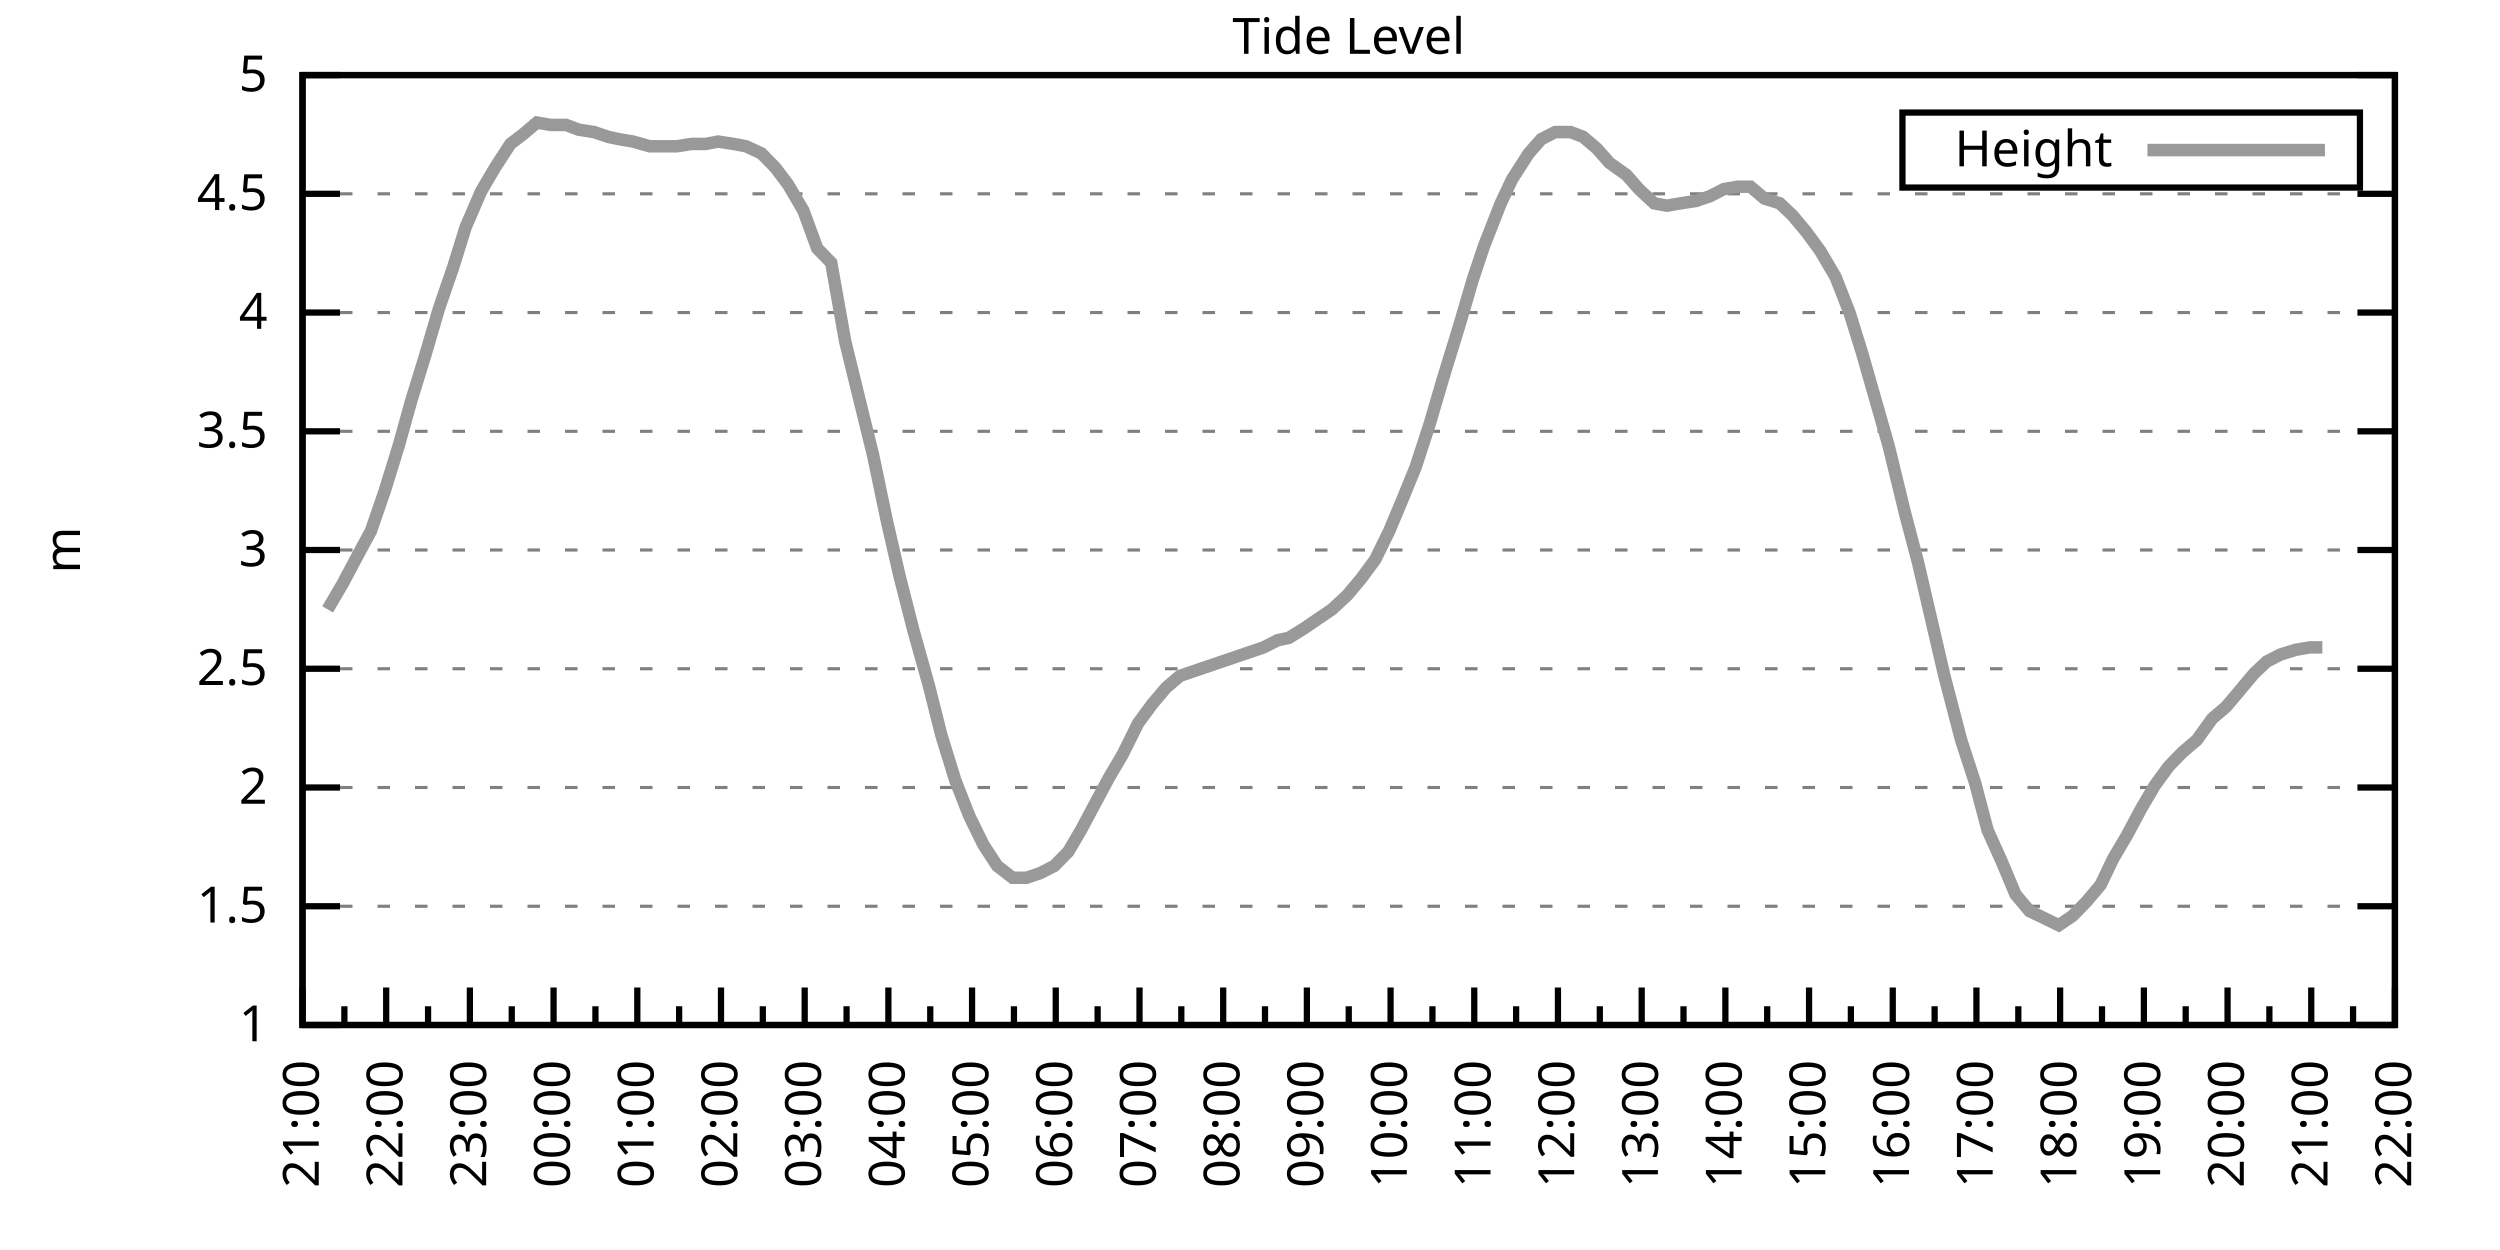
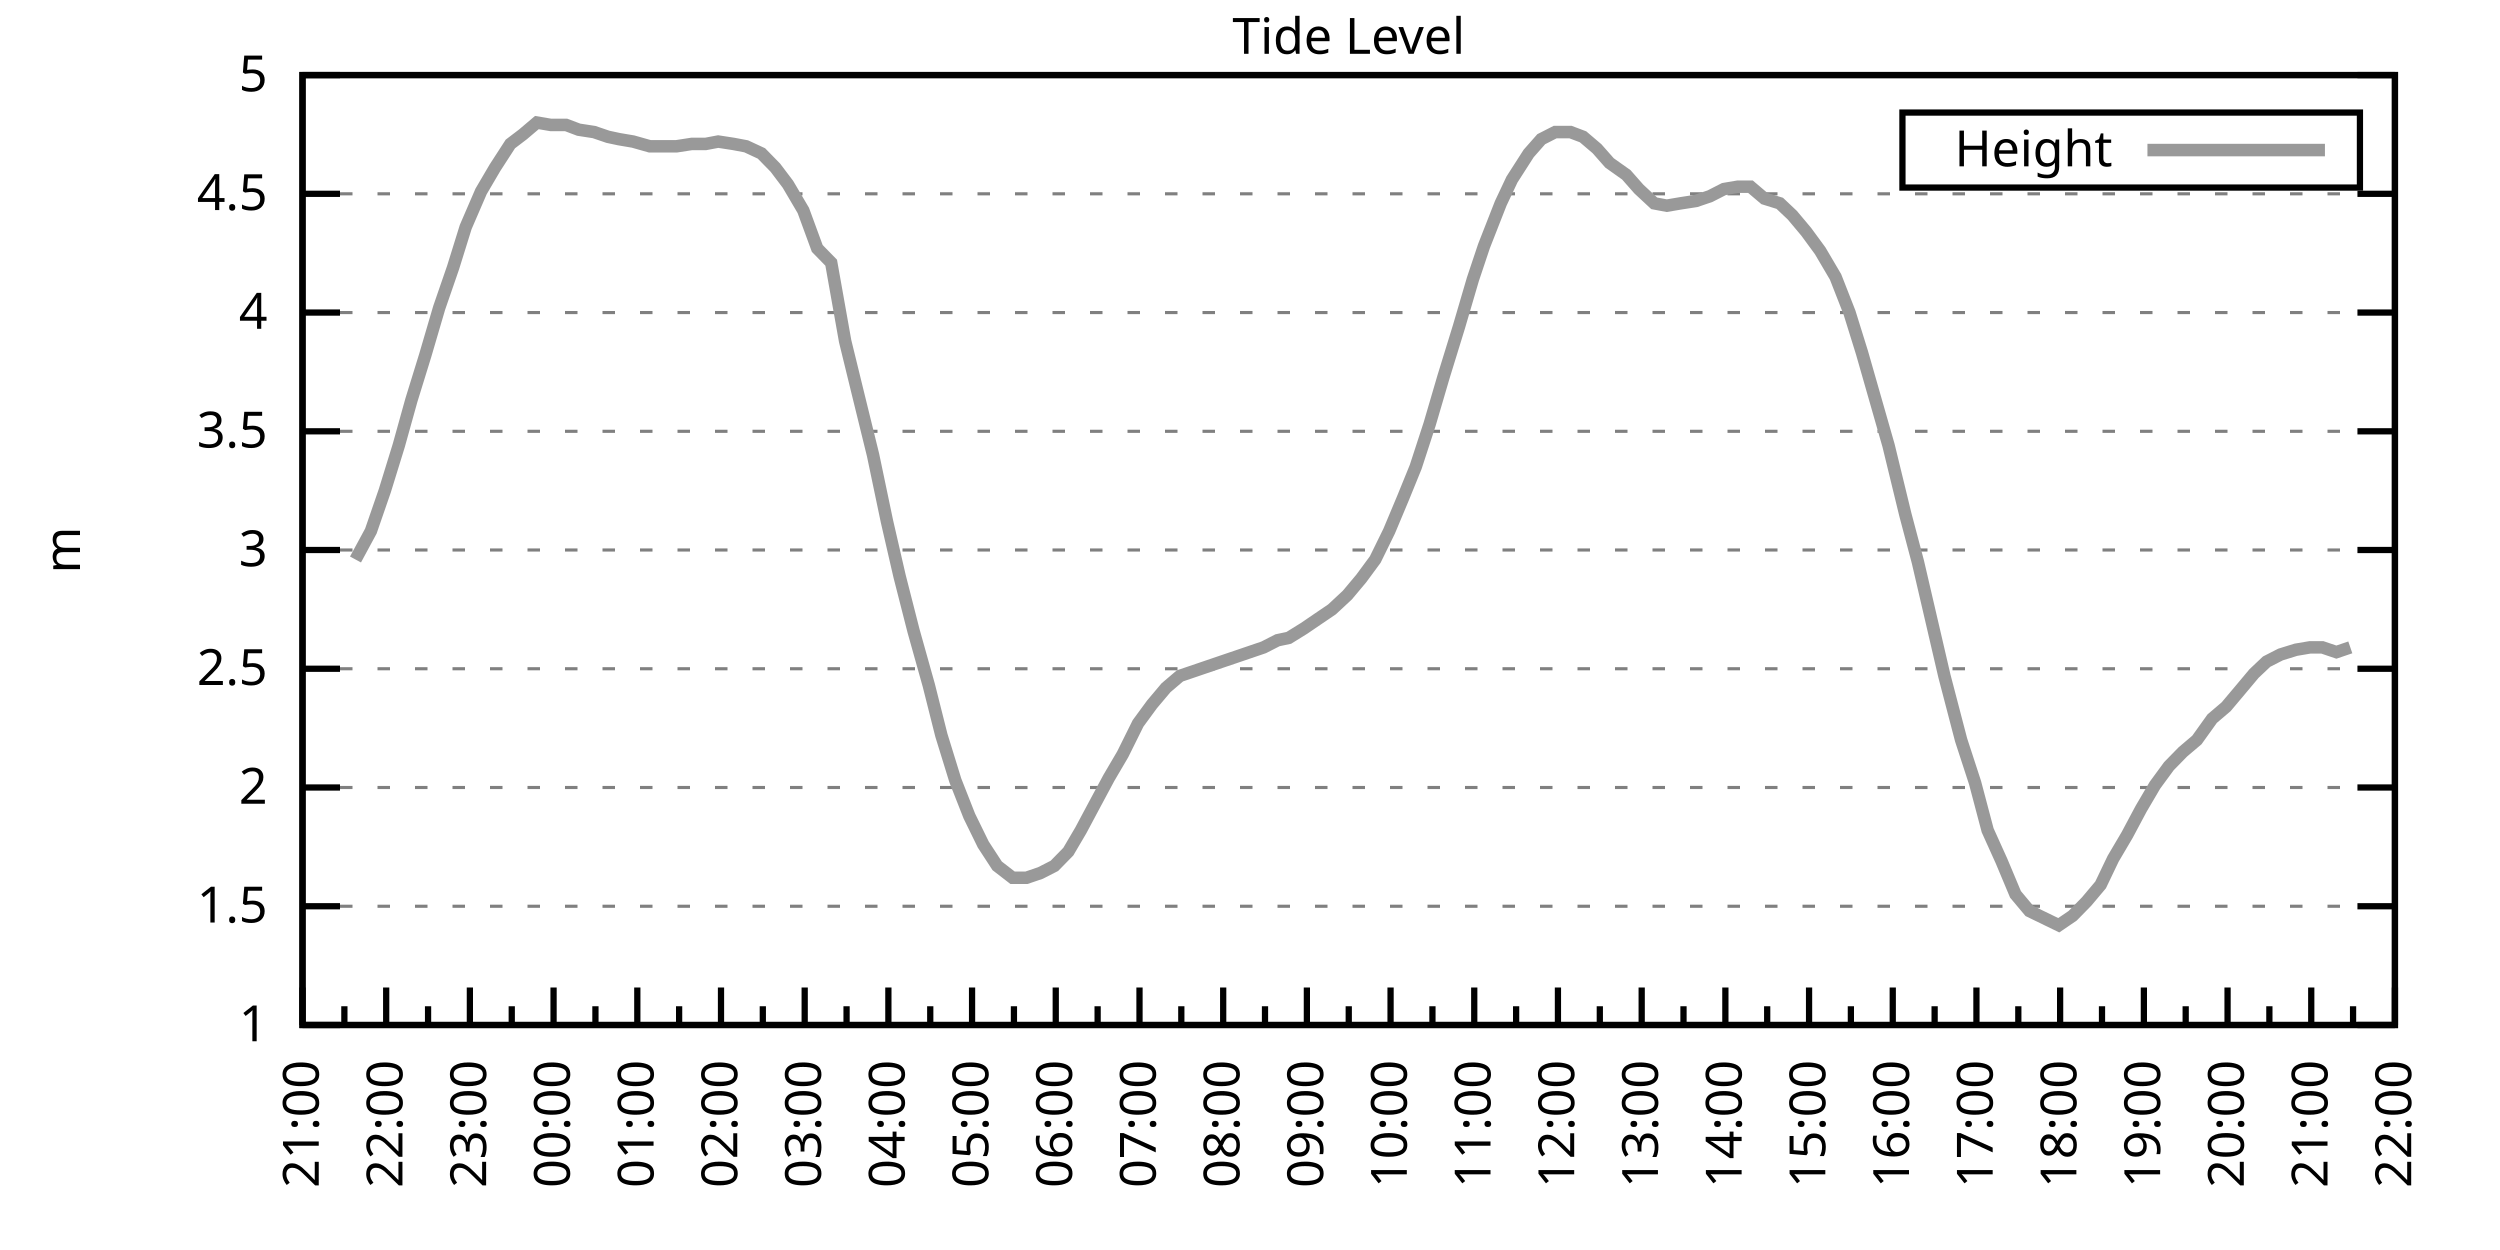
<svg xmlns="http://www.w3.org/2000/svg" xmlns:xlink="http://www.w3.org/1999/xlink" width="400" height="200" viewBox="0 0 400 200">
  <g id="gnuplot_canvas">
    <rect x="0" y="0" width="400" height="200" fill="none" />
    <defs>
      <circle id="gpDot" r="0.5" stroke-width="0.5" stroke="currentColor" />
      <path id="gpPt0" stroke-width="0.333" stroke="currentColor" d="M-1,0 h2 M0,-1 v2" />
      <path id="gpPt1" stroke-width="0.333" stroke="currentColor" d="M-1,-1 L1,1 M1,-1 L-1,1" />
      <path id="gpPt2" stroke-width="0.333" stroke="currentColor" d="M-1,0 L1,0 M0,-1 L0,1 M-1,-1 L1,1 M-1,1 L1,-1" />
      <rect id="gpPt3" stroke-width="0.333" stroke="currentColor" x="-1" y="-1" width="2" height="2" />
      <rect id="gpPt4" stroke-width="0.333" stroke="currentColor" fill="currentColor" x="-1" y="-1" width="2" height="2" />
      <circle id="gpPt5" stroke-width="0.333" stroke="currentColor" cx="0" cy="0" r="1" />
      <use xlink:href="#gpPt5" id="gpPt6" fill="currentColor" stroke="none" />
      <path id="gpPt7" stroke-width="0.333" stroke="currentColor" d="M0,-1.33 L-1.33,0.67 L1.33,0.67 z" />
      <use xlink:href="#gpPt7" id="gpPt8" fill="currentColor" stroke="none" />
      <use xlink:href="#gpPt7" id="gpPt9" stroke="currentColor" transform="rotate(180)" />
      <use xlink:href="#gpPt9" id="gpPt10" fill="currentColor" stroke="none" />
      <use xlink:href="#gpPt3" id="gpPt11" stroke="currentColor" transform="rotate(45)" />
      <use xlink:href="#gpPt11" id="gpPt12" fill="currentColor" stroke="none" />
      <path id="gpPt13" stroke-width="0.333" stroke="currentColor" d="M0,1.330 L1.265,0.411 L0.782,-1.067 L-0.782,-1.076 L-1.265,0.411 z" />
      <use xlink:href="#gpPt13" id="gpPt14" fill="currentColor" stroke="none" />
      <filter id="textbox" filterUnits="objectBoundingBox" x="0" y="0" height="1" width="1">
        <feFlood flood-color="white" flood-opacity="1" result="bgnd" />
        <feComposite in="SourceGraphic" in2="bgnd" operator="atop" />
      </filter>
      <filter id="greybox" filterUnits="objectBoundingBox" x="0" y="0" height="1" width="1">
        <feFlood flood-color="lightgrey" flood-opacity="1" result="grey" />
        <feComposite in="SourceGraphic" in2="grey" operator="atop" />
      </filter>
    </defs>
    <g fill="none" color="white" stroke="currentColor" stroke-width="1.00" stroke-linecap="butt" stroke-linejoin="miter">
</g>
    <g fill="none" color="black" stroke="currentColor" stroke-width="1.00" stroke-linecap="butt" stroke-linejoin="miter">
      <g stroke="none" shape-rendering="crispEdges">
        <polygon fill="rgb(255, 255, 255)" points="48.40,164.00 383.18,164.00 383.18,12.02 48.40,12.02 " />
      </g>
    </g>
    <g fill="none" color="black" stroke="currentColor" stroke-width="1.00" stroke-linecap="butt" stroke-linejoin="miter">
</g>
    <g fill="none" color="black" stroke="black" stroke-width="0.50" stroke-linecap="butt" stroke-linejoin="miter">
</g>
    <g fill="none" color="gray" stroke="currentColor" stroke-width="0.50" stroke-linecap="butt" stroke-linejoin="miter">
      <path stroke="gray" stroke-dasharray="2,4" class="gridline" d="M48.40,164.00 L383.19,164.00  " />
    </g>
    <g fill="none" color="gray" stroke="gray" stroke-width="1.00" stroke-linecap="butt" stroke-linejoin="miter">
</g>
    <g fill="none" color="black" stroke="currentColor" stroke-width="1.00" stroke-linecap="butt" stroke-linejoin="miter">
      <path stroke="black" d="M48.40,164.00 L54.40,164.00 M383.19,164.00 L377.19,164.00  " />
      <g transform="translate(42.80,166.60)" stroke="none" fill="black" font-family="Sans" font-size="8.00" text-anchor="end">
        <text>
          <tspan font-family="Sans"> 1</tspan>
        </text>
      </g>
    </g>
    <g fill="none" color="black" stroke="currentColor" stroke-width="1.00" stroke-linecap="butt" stroke-linejoin="miter">
</g>
    <g fill="none" color="black" stroke="black" stroke-width="0.50" stroke-linecap="butt" stroke-linejoin="miter">
</g>
    <g fill="none" color="gray" stroke="currentColor" stroke-width="0.50" stroke-linecap="butt" stroke-linejoin="miter">
      <path stroke="gray" stroke-dasharray="2,4" class="gridline" d="M48.40,145.00 L383.19,145.00  " />
    </g>
    <g fill="none" color="gray" stroke="gray" stroke-width="1.00" stroke-linecap="butt" stroke-linejoin="miter">
</g>
    <g fill="none" color="black" stroke="currentColor" stroke-width="1.00" stroke-linecap="butt" stroke-linejoin="miter">
      <path stroke="black" d="M48.40,145.00 L54.40,145.00 M383.19,145.00 L377.19,145.00  " />
      <g transform="translate(42.80,147.60)" stroke="none" fill="black" font-family="Sans" font-size="8.00" text-anchor="end">
        <text>
          <tspan font-family="Sans"> 1.5</tspan>
        </text>
      </g>
    </g>
    <g fill="none" color="black" stroke="currentColor" stroke-width="1.00" stroke-linecap="butt" stroke-linejoin="miter">
</g>
    <g fill="none" color="black" stroke="black" stroke-width="0.50" stroke-linecap="butt" stroke-linejoin="miter">
</g>
    <g fill="none" color="gray" stroke="currentColor" stroke-width="0.50" stroke-linecap="butt" stroke-linejoin="miter">
      <path stroke="gray" stroke-dasharray="2,4" class="gridline" d="M48.40,126.00 L383.19,126.00  " />
    </g>
    <g fill="none" color="gray" stroke="gray" stroke-width="1.00" stroke-linecap="butt" stroke-linejoin="miter">
</g>
    <g fill="none" color="black" stroke="currentColor" stroke-width="1.00" stroke-linecap="butt" stroke-linejoin="miter">
      <path stroke="black" d="M48.40,126.00 L54.40,126.00 M383.19,126.00 L377.19,126.00  " />
      <g transform="translate(42.80,128.60)" stroke="none" fill="black" font-family="Sans" font-size="8.00" text-anchor="end">
        <text>
          <tspan font-family="Sans"> 2</tspan>
        </text>
      </g>
    </g>
    <g fill="none" color="black" stroke="currentColor" stroke-width="1.00" stroke-linecap="butt" stroke-linejoin="miter">
</g>
    <g fill="none" color="black" stroke="black" stroke-width="0.50" stroke-linecap="butt" stroke-linejoin="miter">
</g>
    <g fill="none" color="gray" stroke="currentColor" stroke-width="0.50" stroke-linecap="butt" stroke-linejoin="miter">
      <path stroke="gray" stroke-dasharray="2,4" class="gridline" d="M48.40,107.00 L383.19,107.00  " />
    </g>
    <g fill="none" color="gray" stroke="gray" stroke-width="1.00" stroke-linecap="butt" stroke-linejoin="miter">
</g>
    <g fill="none" color="black" stroke="currentColor" stroke-width="1.00" stroke-linecap="butt" stroke-linejoin="miter">
      <path stroke="black" d="M48.40,107.00 L54.40,107.00 M383.19,107.00 L377.19,107.00  " />
      <g transform="translate(42.80,109.60)" stroke="none" fill="black" font-family="Sans" font-size="8.00" text-anchor="end">
        <text>
          <tspan font-family="Sans"> 2.5</tspan>
        </text>
      </g>
    </g>
    <g fill="none" color="black" stroke="currentColor" stroke-width="1.00" stroke-linecap="butt" stroke-linejoin="miter">
</g>
    <g fill="none" color="black" stroke="black" stroke-width="0.50" stroke-linecap="butt" stroke-linejoin="miter">
</g>
    <g fill="none" color="gray" stroke="currentColor" stroke-width="0.50" stroke-linecap="butt" stroke-linejoin="miter">
      <path stroke="gray" stroke-dasharray="2,4" class="gridline" d="M48.40,88.00 L383.19,88.00  " />
    </g>
    <g fill="none" color="gray" stroke="gray" stroke-width="1.00" stroke-linecap="butt" stroke-linejoin="miter">
</g>
    <g fill="none" color="black" stroke="currentColor" stroke-width="1.00" stroke-linecap="butt" stroke-linejoin="miter">
      <path stroke="black" d="M48.40,88.00 L54.40,88.00 M383.19,88.00 L377.19,88.00  " />
      <g transform="translate(42.80,90.60)" stroke="none" fill="black" font-family="Sans" font-size="8.00" text-anchor="end">
        <text>
          <tspan font-family="Sans"> 3</tspan>
        </text>
      </g>
    </g>
    <g fill="none" color="black" stroke="currentColor" stroke-width="1.00" stroke-linecap="butt" stroke-linejoin="miter">
</g>
    <g fill="none" color="black" stroke="black" stroke-width="0.50" stroke-linecap="butt" stroke-linejoin="miter">
</g>
    <g fill="none" color="gray" stroke="currentColor" stroke-width="0.50" stroke-linecap="butt" stroke-linejoin="miter">
      <path stroke="gray" stroke-dasharray="2,4" class="gridline" d="M48.40,69.01 L383.19,69.01  " />
    </g>
    <g fill="none" color="gray" stroke="gray" stroke-width="1.00" stroke-linecap="butt" stroke-linejoin="miter">
</g>
    <g fill="none" color="black" stroke="currentColor" stroke-width="1.00" stroke-linecap="butt" stroke-linejoin="miter">
      <path stroke="black" d="M48.40,69.01 L54.40,69.01 M383.19,69.01 L377.19,69.01  " />
      <g transform="translate(42.80,71.61)" stroke="none" fill="black" font-family="Sans" font-size="8.00" text-anchor="end">
        <text>
          <tspan font-family="Sans"> 3.5</tspan>
        </text>
      </g>
    </g>
    <g fill="none" color="black" stroke="currentColor" stroke-width="1.00" stroke-linecap="butt" stroke-linejoin="miter">
</g>
    <g fill="none" color="black" stroke="black" stroke-width="0.50" stroke-linecap="butt" stroke-linejoin="miter">
</g>
    <g fill="none" color="gray" stroke="currentColor" stroke-width="0.50" stroke-linecap="butt" stroke-linejoin="miter">
      <path stroke="gray" stroke-dasharray="2,4" class="gridline" d="M48.40,50.01 L383.19,50.01  " />
    </g>
    <g fill="none" color="gray" stroke="gray" stroke-width="1.00" stroke-linecap="butt" stroke-linejoin="miter">
</g>
    <g fill="none" color="black" stroke="currentColor" stroke-width="1.00" stroke-linecap="butt" stroke-linejoin="miter">
      <path stroke="black" d="M48.40,50.01 L54.40,50.01 M383.19,50.01 L377.19,50.01  " />
      <g transform="translate(42.80,52.61)" stroke="none" fill="black" font-family="Sans" font-size="8.00" text-anchor="end">
        <text>
          <tspan font-family="Sans"> 4</tspan>
        </text>
      </g>
    </g>
    <g fill="none" color="black" stroke="currentColor" stroke-width="1.00" stroke-linecap="butt" stroke-linejoin="miter">
</g>
    <g fill="none" color="black" stroke="black" stroke-width="0.50" stroke-linecap="butt" stroke-linejoin="miter">
</g>
    <g fill="none" color="gray" stroke="currentColor" stroke-width="0.50" stroke-linecap="butt" stroke-linejoin="miter">
      <path stroke="gray" stroke-dasharray="2,4" class="gridline" d="M48.40,31.01 L383.19,31.01  " />
    </g>
    <g fill="none" color="gray" stroke="gray" stroke-width="1.00" stroke-linecap="butt" stroke-linejoin="miter">
</g>
    <g fill="none" color="black" stroke="currentColor" stroke-width="1.00" stroke-linecap="butt" stroke-linejoin="miter">
      <path stroke="black" d="M48.40,31.01 L54.40,31.01 M383.19,31.01 L377.19,31.01  " />
      <g transform="translate(42.80,33.61)" stroke="none" fill="black" font-family="Sans" font-size="8.00" text-anchor="end">
        <text>
          <tspan font-family="Sans"> 4.5</tspan>
        </text>
      </g>
    </g>
    <g fill="none" color="black" stroke="currentColor" stroke-width="1.00" stroke-linecap="butt" stroke-linejoin="miter">
</g>
    <g fill="none" color="black" stroke="black" stroke-width="0.50" stroke-linecap="butt" stroke-linejoin="miter">
</g>
    <g fill="none" color="gray" stroke="currentColor" stroke-width="0.50" stroke-linecap="butt" stroke-linejoin="miter">
      <path stroke="gray" stroke-dasharray="2,4" class="gridline" d="M48.40,12.01 L383.19,12.01  " />
    </g>
    <g fill="none" color="gray" stroke="gray" stroke-width="1.00" stroke-linecap="butt" stroke-linejoin="miter">
</g>
    <g fill="none" color="black" stroke="currentColor" stroke-width="1.00" stroke-linecap="butt" stroke-linejoin="miter">
      <path stroke="black" d="M48.40,12.01 L54.40,12.01 M383.19,12.01 L377.19,12.01  " />
      <g transform="translate(42.80,14.61)" stroke="none" fill="black" font-family="Sans" font-size="8.00" text-anchor="end">
        <text>
          <tspan font-family="Sans"> 5</tspan>
        </text>
      </g>
    </g>
    <g fill="none" color="black" stroke="currentColor" stroke-width="1.00" stroke-linecap="butt" stroke-linejoin="miter">
      <path stroke="black" d="M48.40,164.00 L48.40,158.00  " />
      <g transform="translate(51.00,169.60) rotate(270)" stroke="none" fill="black" font-family="Sans" font-size="8.00" text-anchor="end">
        <text>
          <tspan font-family="Sans">21:00</tspan>
        </text>
      </g>
    </g>
    <g fill="none" color="black" stroke="currentColor" stroke-width="1.00" stroke-linecap="butt" stroke-linejoin="miter">
      <path stroke="black" d="M55.10,164.00 L55.10,161.00 M61.79,164.00 L61.79,158.00  " />
      <g transform="translate(64.39,169.60) rotate(270)" stroke="none" fill="black" font-family="Sans" font-size="8.00" text-anchor="end">
        <text>
          <tspan font-family="Sans">22:00</tspan>
        </text>
      </g>
    </g>
    <g fill="none" color="black" stroke="currentColor" stroke-width="1.00" stroke-linecap="butt" stroke-linejoin="miter">
      <path stroke="black" d="M68.49,164.00 L68.49,161.00 M75.18,164.00 L75.18,158.00  " />
      <g transform="translate(77.78,169.60) rotate(270)" stroke="none" fill="black" font-family="Sans" font-size="8.00" text-anchor="end">
        <text>
          <tspan font-family="Sans">23:00</tspan>
        </text>
      </g>
    </g>
    <g fill="none" color="black" stroke="currentColor" stroke-width="1.00" stroke-linecap="butt" stroke-linejoin="miter">
      <path stroke="black" d="M81.88,164.00 L81.88,161.00 M88.57,164.00 L88.57,158.00  " />
      <g transform="translate(91.17,169.60) rotate(270)" stroke="none" fill="black" font-family="Sans" font-size="8.00" text-anchor="end">
        <text>
          <tspan font-family="Sans">00:00</tspan>
        </text>
      </g>
    </g>
    <g fill="none" color="black" stroke="currentColor" stroke-width="1.00" stroke-linecap="butt" stroke-linejoin="miter">
      <path stroke="black" d="M95.27,164.00 L95.27,161.00 M101.97,164.00 L101.97,158.00  " />
      <g transform="translate(104.57,169.60) rotate(270)" stroke="none" fill="black" font-family="Sans" font-size="8.00" text-anchor="end">
        <text>
          <tspan font-family="Sans">01:00</tspan>
        </text>
      </g>
    </g>
    <g fill="none" color="black" stroke="currentColor" stroke-width="1.00" stroke-linecap="butt" stroke-linejoin="miter">
      <path stroke="black" d="M108.66,164.00 L108.66,161.00 M115.36,164.00 L115.36,158.00  " />
      <g transform="translate(117.96,169.60) rotate(270)" stroke="none" fill="black" font-family="Sans" font-size="8.00" text-anchor="end">
        <text>
          <tspan font-family="Sans">02:00</tspan>
        </text>
      </g>
    </g>
    <g fill="none" color="black" stroke="currentColor" stroke-width="1.00" stroke-linecap="butt" stroke-linejoin="miter">
      <path stroke="black" d="M122.05,164.00 L122.05,161.00 M128.75,164.00 L128.75,158.00  " />
      <g transform="translate(131.35,169.60) rotate(270)" stroke="none" fill="black" font-family="Sans" font-size="8.00" text-anchor="end">
        <text>
          <tspan font-family="Sans">03:00</tspan>
        </text>
      </g>
    </g>
    <g fill="none" color="black" stroke="currentColor" stroke-width="1.00" stroke-linecap="butt" stroke-linejoin="miter">
      <path stroke="black" d="M135.45,164.00 L135.45,161.00 M142.14,164.00 L142.14,158.00  " />
      <g transform="translate(144.74,169.60) rotate(270)" stroke="none" fill="black" font-family="Sans" font-size="8.00" text-anchor="end">
        <text>
          <tspan font-family="Sans">04:00</tspan>
        </text>
      </g>
    </g>
    <g fill="none" color="black" stroke="currentColor" stroke-width="1.00" stroke-linecap="butt" stroke-linejoin="miter">
      <path stroke="black" d="M148.84,164.00 L148.84,161.00 M155.53,164.00 L155.53,158.00  " />
      <g transform="translate(158.13,169.60) rotate(270)" stroke="none" fill="black" font-family="Sans" font-size="8.00" text-anchor="end">
        <text>
          <tspan font-family="Sans">05:00</tspan>
        </text>
      </g>
    </g>
    <g fill="none" color="black" stroke="currentColor" stroke-width="1.00" stroke-linecap="butt" stroke-linejoin="miter">
      <path stroke="black" d="M162.23,164.00 L162.23,161.00 M168.92,164.00 L168.92,158.00  " />
      <g transform="translate(171.52,169.60) rotate(270)" stroke="none" fill="black" font-family="Sans" font-size="8.00" text-anchor="end">
        <text>
          <tspan font-family="Sans">06:00</tspan>
        </text>
      </g>
    </g>
    <g fill="none" color="black" stroke="currentColor" stroke-width="1.00" stroke-linecap="butt" stroke-linejoin="miter">
      <path stroke="black" d="M175.62,164.00 L175.62,161.00 M182.32,164.00 L182.32,158.00  " />
      <g transform="translate(184.92,169.60) rotate(270)" stroke="none" fill="black" font-family="Sans" font-size="8.00" text-anchor="end">
        <text>
          <tspan font-family="Sans">07:00</tspan>
        </text>
      </g>
    </g>
    <g fill="none" color="black" stroke="currentColor" stroke-width="1.00" stroke-linecap="butt" stroke-linejoin="miter">
      <path stroke="black" d="M189.01,164.00 L189.01,161.00 M195.71,164.00 L195.71,158.00  " />
      <g transform="translate(198.31,169.60) rotate(270)" stroke="none" fill="black" font-family="Sans" font-size="8.00" text-anchor="end">
        <text>
          <tspan font-family="Sans">08:00</tspan>
        </text>
      </g>
    </g>
    <g fill="none" color="black" stroke="currentColor" stroke-width="1.00" stroke-linecap="butt" stroke-linejoin="miter">
      <path stroke="black" d="M202.40,164.00 L202.40,161.00 M209.10,164.00 L209.10,158.00  " />
      <g transform="translate(211.70,169.60) rotate(270)" stroke="none" fill="black" font-family="Sans" font-size="8.00" text-anchor="end">
        <text>
          <tspan font-family="Sans">09:00</tspan>
        </text>
      </g>
    </g>
    <g fill="none" color="black" stroke="currentColor" stroke-width="1.00" stroke-linecap="butt" stroke-linejoin="miter">
      <path stroke="black" d="M215.80,164.00 L215.80,161.00 M222.49,164.00 L222.49,158.00  " />
      <g transform="translate(225.09,169.60) rotate(270)" stroke="none" fill="black" font-family="Sans" font-size="8.00" text-anchor="end">
        <text>
          <tspan font-family="Sans">10:00</tspan>
        </text>
      </g>
    </g>
    <g fill="none" color="black" stroke="currentColor" stroke-width="1.00" stroke-linecap="butt" stroke-linejoin="miter">
      <path stroke="black" d="M229.19,164.00 L229.19,161.00 M235.88,164.00 L235.88,158.00  " />
      <g transform="translate(238.48,169.60) rotate(270)" stroke="none" fill="black" font-family="Sans" font-size="8.00" text-anchor="end">
        <text>
          <tspan font-family="Sans">11:00</tspan>
        </text>
      </g>
    </g>
    <g fill="none" color="black" stroke="currentColor" stroke-width="1.00" stroke-linecap="butt" stroke-linejoin="miter">
      <path stroke="black" d="M242.58,164.00 L242.58,161.00 M249.27,164.00 L249.27,158.00  " />
      <g transform="translate(251.87,169.60) rotate(270)" stroke="none" fill="black" font-family="Sans" font-size="8.00" text-anchor="end">
        <text>
          <tspan font-family="Sans">12:00</tspan>
        </text>
      </g>
    </g>
    <g fill="none" color="black" stroke="currentColor" stroke-width="1.00" stroke-linecap="butt" stroke-linejoin="miter">
      <path stroke="black" d="M255.97,164.00 L255.97,161.00 M262.67,164.00 L262.67,158.00  " />
      <g transform="translate(265.27,169.60) rotate(270)" stroke="none" fill="black" font-family="Sans" font-size="8.00" text-anchor="end">
        <text>
          <tspan font-family="Sans">13:00</tspan>
        </text>
      </g>
    </g>
    <g fill="none" color="black" stroke="currentColor" stroke-width="1.00" stroke-linecap="butt" stroke-linejoin="miter">
      <path stroke="black" d="M269.36,164.00 L269.36,161.00 M276.06,164.00 L276.06,158.00  " />
      <g transform="translate(278.66,169.60) rotate(270)" stroke="none" fill="black" font-family="Sans" font-size="8.00" text-anchor="end">
        <text>
          <tspan font-family="Sans">14:00</tspan>
        </text>
      </g>
    </g>
    <g fill="none" color="black" stroke="currentColor" stroke-width="1.00" stroke-linecap="butt" stroke-linejoin="miter">
      <path stroke="black" d="M282.75,164.00 L282.75,161.00 M289.45,164.00 L289.45,158.00  " />
      <g transform="translate(292.05,169.60) rotate(270)" stroke="none" fill="black" font-family="Sans" font-size="8.00" text-anchor="end">
        <text>
          <tspan font-family="Sans">15:00</tspan>
        </text>
      </g>
    </g>
    <g fill="none" color="black" stroke="currentColor" stroke-width="1.00" stroke-linecap="butt" stroke-linejoin="miter">
      <path stroke="black" d="M296.14,164.00 L296.14,161.00 M302.84,164.00 L302.84,158.00  " />
      <g transform="translate(305.44,169.60) rotate(270)" stroke="none" fill="black" font-family="Sans" font-size="8.00" text-anchor="end">
        <text>
          <tspan font-family="Sans">16:00</tspan>
        </text>
      </g>
    </g>
    <g fill="none" color="black" stroke="currentColor" stroke-width="1.00" stroke-linecap="butt" stroke-linejoin="miter">
      <path stroke="black" d="M309.54,164.00 L309.54,161.00 M316.23,164.00 L316.23,158.00  " />
      <g transform="translate(318.83,169.60) rotate(270)" stroke="none" fill="black" font-family="Sans" font-size="8.00" text-anchor="end">
        <text>
          <tspan font-family="Sans">17:00</tspan>
        </text>
      </g>
    </g>
    <g fill="none" color="black" stroke="currentColor" stroke-width="1.00" stroke-linecap="butt" stroke-linejoin="miter">
      <path stroke="black" d="M322.93,164.00 L322.93,161.00 M329.62,164.00 L329.62,158.00  " />
      <g transform="translate(332.22,169.60) rotate(270)" stroke="none" fill="black" font-family="Sans" font-size="8.00" text-anchor="end">
        <text>
          <tspan font-family="Sans">18:00</tspan>
        </text>
      </g>
    </g>
    <g fill="none" color="black" stroke="currentColor" stroke-width="1.00" stroke-linecap="butt" stroke-linejoin="miter">
      <path stroke="black" d="M336.32,164.00 L336.32,161.00 M343.02,164.00 L343.02,158.00  " />
      <g transform="translate(345.62,169.60) rotate(270)" stroke="none" fill="black" font-family="Sans" font-size="8.00" text-anchor="end">
        <text>
          <tspan font-family="Sans">19:00</tspan>
        </text>
      </g>
    </g>
    <g fill="none" color="black" stroke="currentColor" stroke-width="1.00" stroke-linecap="butt" stroke-linejoin="miter">
      <path stroke="black" d="M349.71,164.00 L349.71,161.00 M356.41,164.00 L356.41,158.00  " />
      <g transform="translate(359.01,169.60) rotate(270)" stroke="none" fill="black" font-family="Sans" font-size="8.00" text-anchor="end">
        <text>
          <tspan font-family="Sans">20:00</tspan>
        </text>
      </g>
    </g>
    <g fill="none" color="black" stroke="currentColor" stroke-width="1.00" stroke-linecap="butt" stroke-linejoin="miter">
      <path stroke="black" d="M363.10,164.00 L363.10,161.00 M369.80,164.00 L369.80,158.00  " />
      <g transform="translate(372.40,169.60) rotate(270)" stroke="none" fill="black" font-family="Sans" font-size="8.00" text-anchor="end">
        <text>
          <tspan font-family="Sans">21:00</tspan>
        </text>
      </g>
    </g>
    <g fill="none" color="black" stroke="currentColor" stroke-width="1.00" stroke-linecap="butt" stroke-linejoin="miter">
      <path stroke="black" d="M376.49,164.00 L376.49,161.00 M383.19,164.00 L383.19,158.00  " />
      <g transform="translate(385.79,169.60) rotate(270)" stroke="none" fill="black" font-family="Sans" font-size="8.00" text-anchor="end">
        <text>
          <tspan font-family="Sans">22:00</tspan>
        </text>
      </g>
    </g>
    <g fill="none" color="black" stroke="currentColor" stroke-width="1.00" stroke-linecap="butt" stroke-linejoin="miter">
</g>
    <g fill="none" color="black" stroke="currentColor" stroke-width="1.00" stroke-linecap="butt" stroke-linejoin="miter">
      <path stroke="black" d="M48.40,12.01 L48.40,164.00 L383.19,164.00 L383.19,12.01 L48.40,12.01 Z  " />
    </g>
    <g fill="none" color="black" stroke="currentColor" stroke-width="1.00" stroke-linecap="butt" stroke-linejoin="miter">
      <g transform="translate(12.80,88.01) rotate(270)" stroke="none" fill="black" font-family="Sans" font-size="8.00" text-anchor="middle">
        <text>
          <tspan font-family="Sans">m</tspan>
        </text>
      </g>
    </g>
    <g fill="none" color="black" stroke="currentColor" stroke-width="1.00" stroke-linecap="butt" stroke-linejoin="miter">
</g>
    <g fill="none" color="black" stroke="currentColor" stroke-width="1.00" stroke-linecap="butt" stroke-linejoin="miter">
      <path stroke="black" d="M304.39,30.01 L304.39,18.01 L377.59,18.01 L377.59,30.01 L304.39,30.01 Z  " />
    </g>
    <g id="Tide_level_plot_1">
      <g fill="none" color="white" stroke="black" stroke-width="2.00" stroke-linecap="butt" stroke-linejoin="miter">
</g>
      <g fill="none" color="black" stroke="currentColor" stroke-width="2.00" stroke-linecap="butt" stroke-linejoin="miter">
        <g transform="translate(337.99,26.61)" stroke="none" fill="black" font-family="Sans" font-size="8.00" text-anchor="end">
          <text>
            <tspan font-family="Sans">Height</tspan>
          </text>
        </g>
      </g>
      <g fill="none" color="black" stroke="currentColor" stroke-width="2.00" stroke-linecap="butt" stroke-linejoin="miter">
-         <path stroke="rgb(153, 153, 153)" d="M343.59,24.01 L371.99,24.01 M52.42,97.50 L54.87,93.32 L56.88,89.52 L59.34,84.97 L61.57,78.51 L63.80,71.29   L65.81,64.07 L68.04,56.85 L70.27,49.25 L72.50,42.79 L74.51,36.33 L76.97,30.63 L79.20,26.83 L81.66,23.03   L83.66,21.51 L85.90,19.61 L88.13,19.99 L90.58,19.99 L92.59,20.75 L95.05,21.13 L97.28,21.89 L99.06,22.27   L101.30,22.65 L103.98,23.41 L106.21,23.41 L108.22,23.41 L110.67,23.03 L112.90,23.03 L114.91,22.65 L117.37,23.03   L119.38,23.41 L121.83,24.55 L124.06,26.83 L126.07,29.49 L128.53,33.67 L130.76,39.75 L132.99,42.03 L135.22,54.57   L137.45,63.69 L139.69,72.81 L141.92,83.45 L143.93,92.18 L146.16,100.92 L148.61,109.66 L150.62,117.64 L152.85,124.86   L155.09,130.56 L157.32,135.12 L159.55,138.54 L162.01,140.44 L164.24,140.44 L166.47,139.68 L168.70,138.54 L170.93,136.26   L172.94,132.84 L175.17,128.66 L177.41,124.48 L179.64,120.68 L182.09,115.74 L184.32,112.70 L186.56,110.04 L188.79,108.14   L191.02,107.38 L193.25,106.62 L195.48,105.86 L197.72,105.10 L199.95,104.34 L202.18,103.58 L204.41,102.44 L206.20,102.06   L208.65,100.54 L210.88,99.02 L213.12,97.50 L215.57,95.22 L217.80,92.56 L220.04,89.52 L222.27,84.97 L224.50,79.65   L226.51,74.71 L228.74,67.87 L230.97,60.27 L233.43,52.29 L235.66,44.69 L237.44,39.37 L240.12,32.53 L241.91,28.73   L244.59,24.55 L246.60,22.27 L248.83,21.13 L251.28,21.13 L253.29,21.89 L255.52,23.79 L257.53,26.07 L260.21,27.97   L262.22,30.25 L264.67,32.53 L266.68,32.91 L268.92,32.53 L271.37,32.15 L273.60,31.39 L275.83,30.25 L278.07,29.87   L280.07,29.87 L282.31,31.77 L284.76,32.53 L286.77,34.43 L289.00,37.09 L291.23,40.13 L293.69,44.31 L295.92,50.01   L297.93,56.47 L302.17,71.29 L304.85,82.31 L306.86,89.90 L311.10,108.14 L313.78,118.40 L316.01,125.24 L318.02,132.84   L320.25,137.78 L322.48,143.10 L324.71,145.76 L329.40,148.04 L331.63,146.52 L333.86,144.24 L336.10,141.58 L338.10,137.40   L340.34,133.60 L342.57,129.42 L344.80,125.62 L347.03,122.58 L349.26,120.30 L351.50,118.40 L353.95,114.98 L356.18,113.08   L358.42,110.42 L360.65,107.76 L362.66,105.86 L364.89,104.72 L367.34,103.96 L369.58,103.58 L371.58,103.58  " />
+         <path stroke="rgb(153, 153, 153)" d="M343.59,24.01 L371.99,24.01 M56.88,89.52 L59.34,84.97 L61.57,78.51 L63.80,71.29 L65.81,64.07 L68.04,56.85   L70.27,49.25 L72.50,42.79 L74.51,36.33 L76.97,30.63 L79.20,26.83 L81.66,23.03 L83.66,21.51 L85.90,19.61   L88.13,19.99 L90.58,19.99 L92.59,20.75 L95.05,21.13 L97.28,21.89 L99.06,22.27 L101.30,22.65 L103.98,23.41   L106.21,23.41 L108.22,23.41 L110.67,23.03 L112.90,23.03 L114.91,22.65 L117.37,23.03 L119.38,23.41 L121.83,24.55   L124.06,26.83 L126.07,29.49 L128.53,33.67 L130.76,39.75 L132.99,42.03 L135.22,54.57 L137.45,63.69 L139.69,72.81   L141.92,83.45 L143.93,92.18 L146.16,100.92 L148.61,109.66 L150.62,117.64 L152.85,124.86 L155.09,130.56 L157.32,135.12   L159.55,138.54 L162.01,140.44 L164.24,140.44 L166.47,139.68 L168.70,138.54 L170.93,136.26 L172.94,132.84 L175.17,128.66   L177.41,124.48 L179.64,120.68 L182.09,115.74 L184.32,112.70 L186.56,110.04 L188.79,108.14 L191.02,107.38 L193.25,106.62   L195.48,105.86 L197.72,105.10 L199.95,104.34 L202.18,103.58 L204.41,102.44 L206.20,102.06 L208.65,100.54 L210.88,99.02   L213.12,97.50 L215.57,95.22 L217.80,92.56 L220.04,89.52 L222.27,84.97 L224.50,79.65 L226.51,74.71 L228.74,67.87   L230.97,60.27 L233.43,52.29 L235.66,44.69 L237.44,39.37 L240.12,32.53 L241.91,28.73 L244.59,24.55 L246.60,22.27   L248.83,21.13 L251.28,21.13 L253.29,21.89 L255.52,23.79 L257.53,26.07 L260.21,27.97 L262.22,30.25 L264.67,32.53   L266.68,32.91 L268.92,32.53 L271.37,32.15 L273.60,31.39 L275.83,30.25 L278.07,29.87 L280.07,29.87 L282.31,31.77   L284.76,32.53 L286.77,34.43 L289.00,37.09 L291.23,40.13 L293.69,44.31 L295.92,50.01 L297.93,56.47 L302.17,71.29   L304.85,82.31 L306.86,89.90 L311.10,108.14 L313.78,118.40 L316.01,125.24 L318.02,132.84 L320.25,137.78 L322.48,143.10   L324.71,145.76 L329.40,148.04 L331.63,146.52 L333.86,144.24 L336.10,141.58 L338.10,137.40 L340.34,133.60 L342.57,129.42   L344.80,125.62 L347.03,122.58 L349.26,120.30 L351.50,118.40 L353.95,114.98 L356.18,113.08 L358.42,110.42 L360.65,107.76   L362.66,105.86 L364.89,104.72 L367.34,103.96 L369.58,103.58 L371.58,103.58 L373.82,104.34 L376.05,103.58  " />
      </g>
    </g>
    <g fill="none" color="black" stroke="currentColor" stroke-width="2.00" stroke-linecap="butt" stroke-linejoin="miter">
</g>
    <g fill="none" color="black" stroke="black" stroke-width="1.00" stroke-linecap="butt" stroke-linejoin="miter">
</g>
    <g fill="none" color="black" stroke="currentColor" stroke-width="1.00" stroke-linecap="butt" stroke-linejoin="miter">
      <path stroke="black" d="M48.40,12.01 L48.40,164.00 L383.19,164.00 L383.19,12.01 L48.40,12.01 Z  " />
    </g>
    <g fill="none" color="black" stroke="currentColor" stroke-width="1.00" stroke-linecap="butt" stroke-linejoin="miter">
      <g transform="translate(215.79,8.61)" stroke="none" fill="black" font-family="Sans" font-size="8.00" text-anchor="middle">
        <text>
          <tspan font-family="Sans">Tide Level</tspan>
        </text>
      </g>
    </g>
    <g fill="none" color="black" stroke="currentColor" stroke-width="1.00" stroke-linecap="butt" stroke-linejoin="miter">
</g>
  </g>
</svg>
